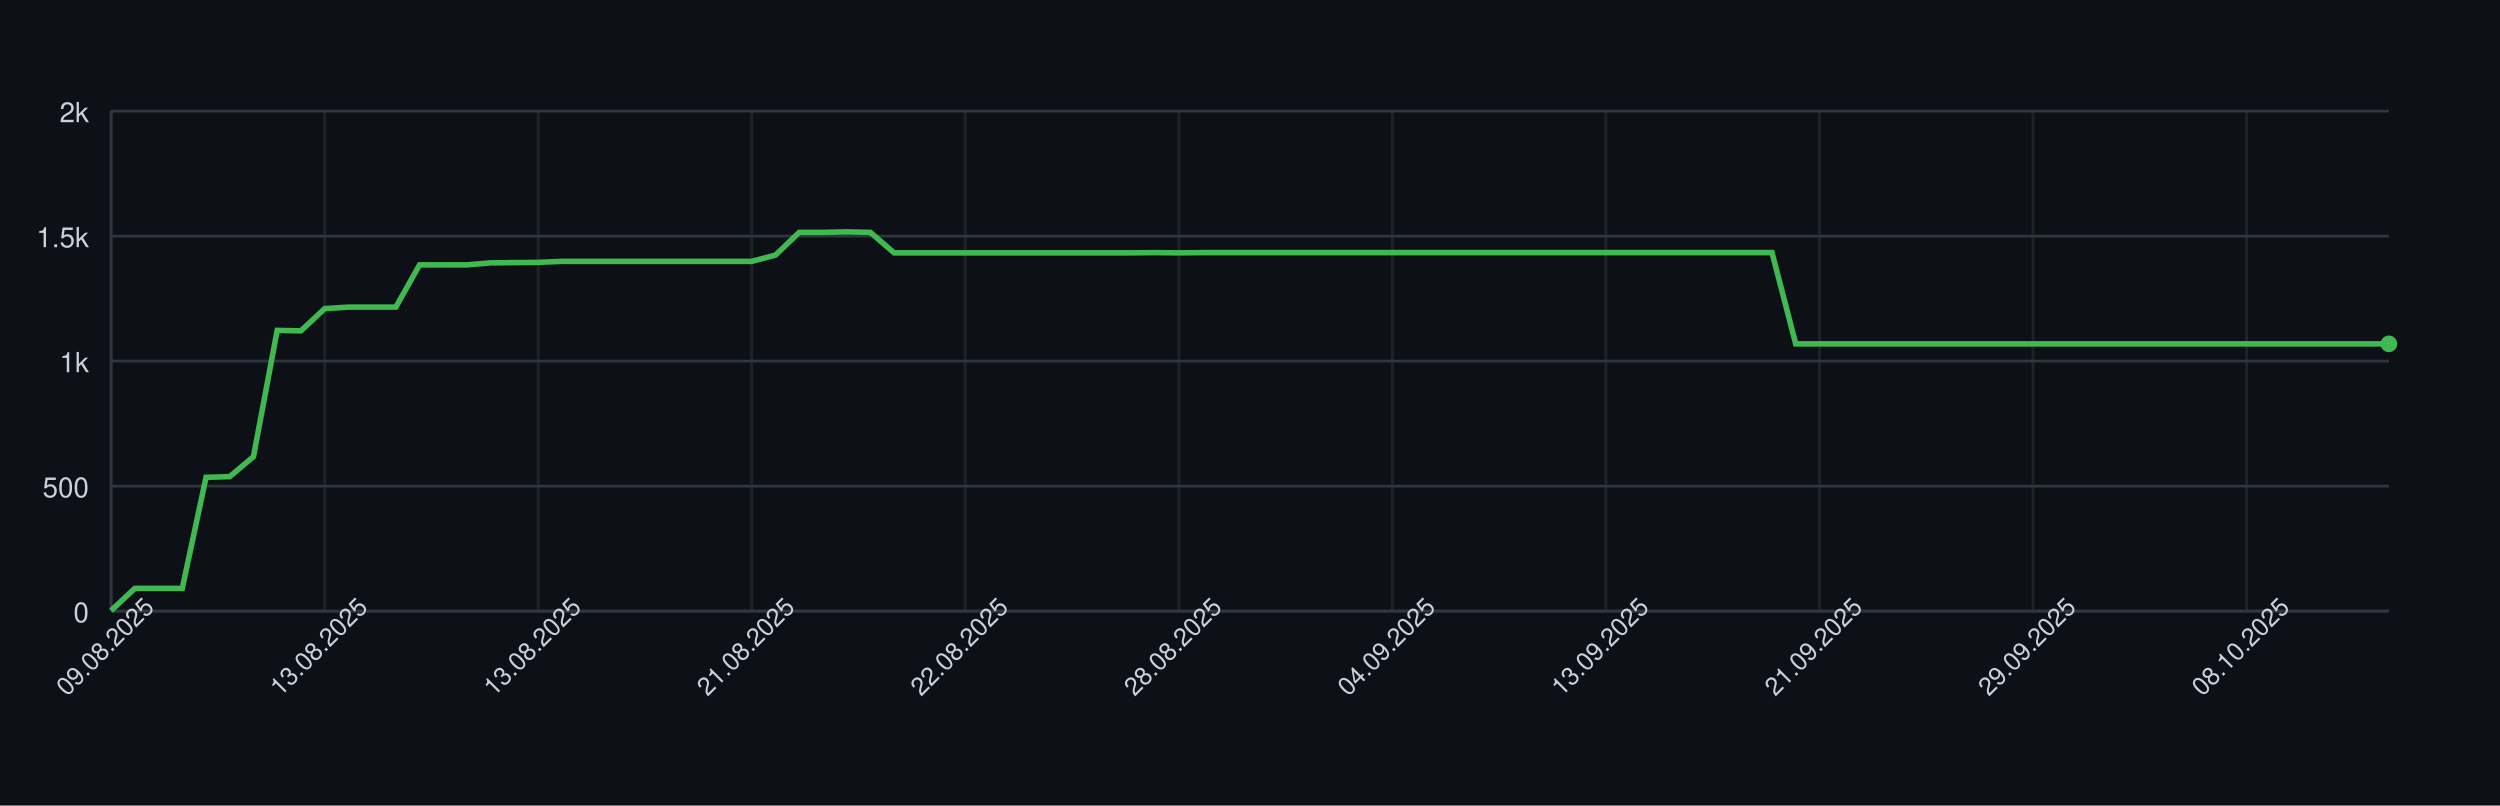
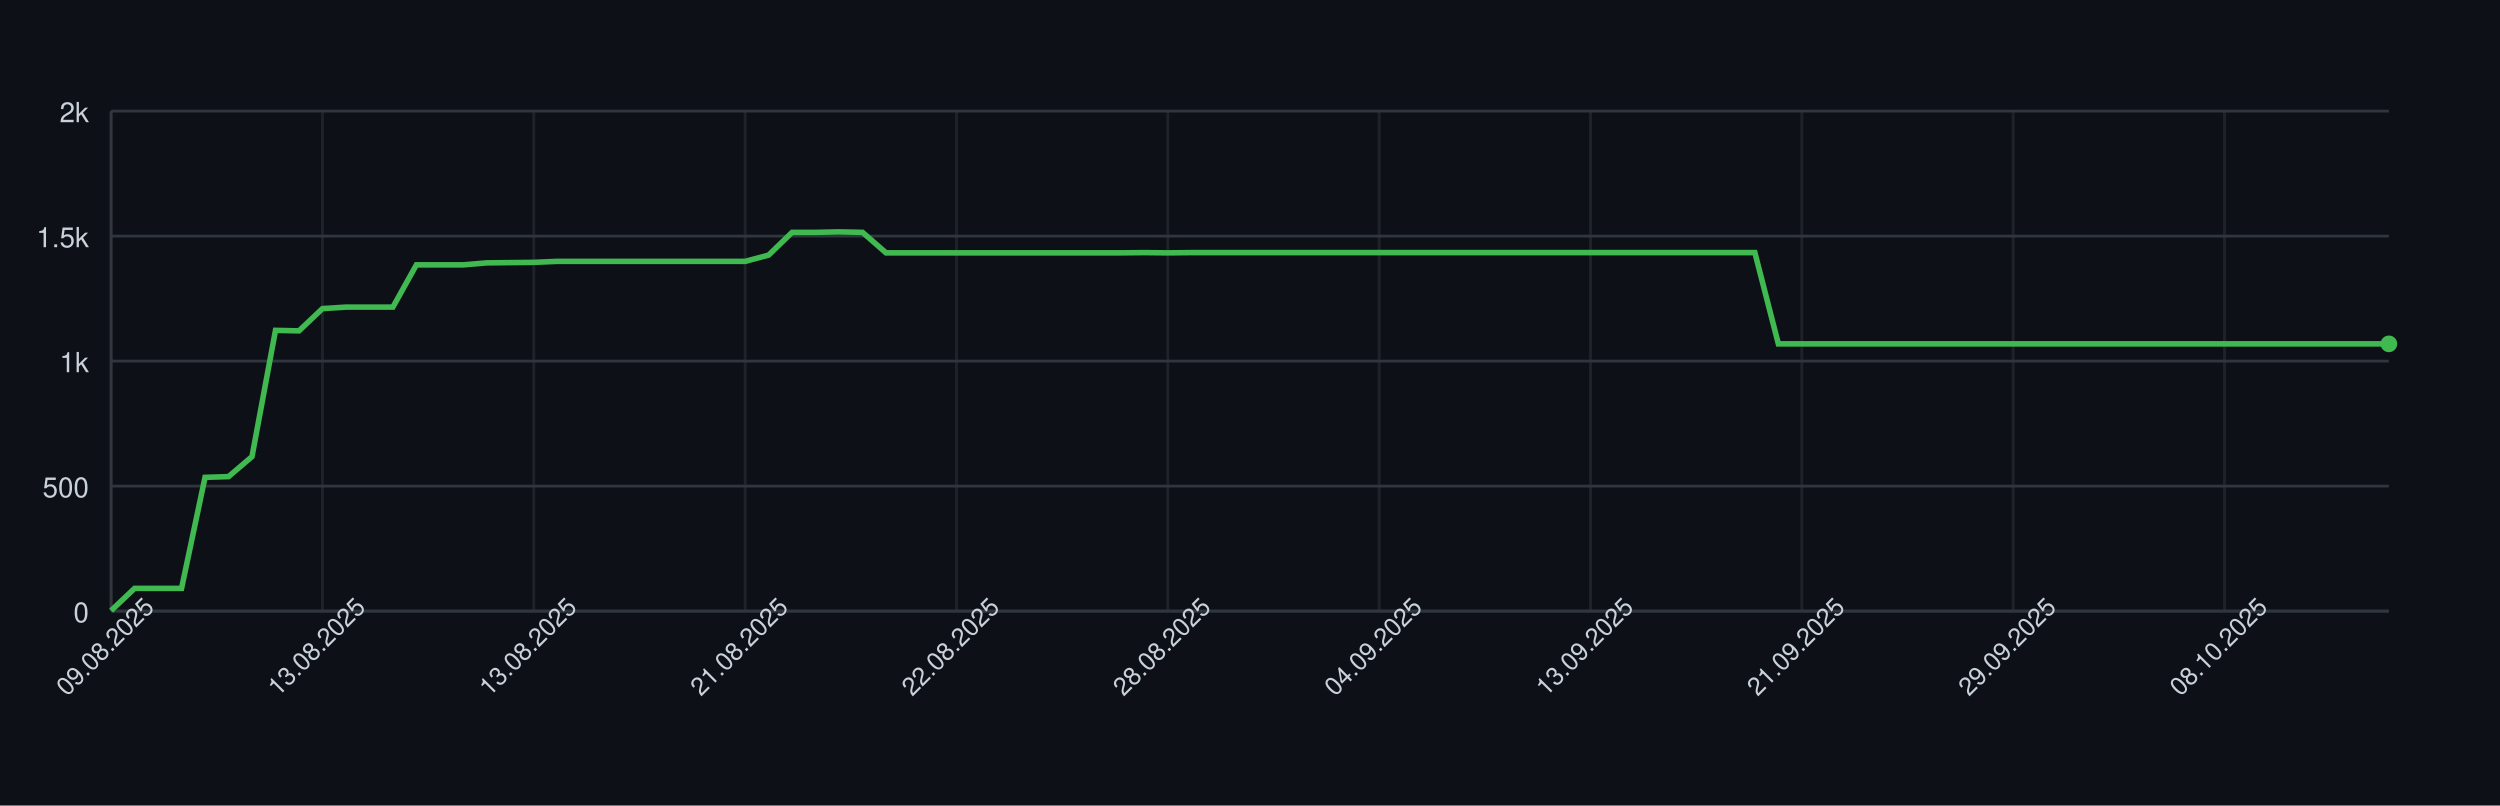
<svg xmlns="http://www.w3.org/2000/svg" width="900" height="290" style="font-family: -apple-system, BlinkMacSystemFont, 'Segoe UI', Helvetica, Arial, sans-serif;">
  <rect width="100%" height="100%" fill="#0d1117" />
  <g>
    <line x1="40" y1="220.00" x2="860" y2="220.00" stroke="#30363d" />
    <text x="32" y="224.00" font-size="10" fill="#c9d1d9" text-anchor="end">0</text>
    <line x1="40" y1="175.00" x2="860" y2="175.00" stroke="#30363d" />
    <text x="32" y="179.00" font-size="10" fill="#c9d1d9" text-anchor="end">500</text>
    <line x1="40" y1="130.00" x2="860" y2="130.00" stroke="#30363d" />
    <text x="32" y="134.00" font-size="10" fill="#c9d1d9" text-anchor="end">1k</text>
    <line x1="40" y1="85.00" x2="860" y2="85.00" stroke="#30363d" />
    <text x="32" y="89.00" font-size="10" fill="#c9d1d9" text-anchor="end">1.5k</text>
    <line x1="40" y1="40.00" x2="860" y2="40.00" stroke="#30363d" />
    <text x="32" y="44.00" font-size="10" fill="#c9d1d9" text-anchor="end">2k</text>
    <line x1="40.00" y1="40" x2="40.00" y2="220" stroke="#30363d" opacity="0.5" />
-     <line x1="116.88" y1="40" x2="116.88" y2="220" stroke="#30363d" opacity="0.5" />
-     <line x1="193.75" y1="40" x2="193.75" y2="220" stroke="#30363d" opacity="0.5" />
-     <line x1="270.62" y1="40" x2="270.62" y2="220" stroke="#30363d" opacity="0.5" />
-     <line x1="347.50" y1="40" x2="347.50" y2="220" stroke="#30363d" opacity="0.5" />
-     <line x1="424.38" y1="40" x2="424.38" y2="220" stroke="#30363d" opacity="0.5" />
-     <line x1="501.25" y1="40" x2="501.25" y2="220" stroke="#30363d" opacity="0.5" />
-     <line x1="578.12" y1="40" x2="578.12" y2="220" stroke="#30363d" opacity="0.5" />
-     <line x1="655.00" y1="40" x2="655.00" y2="220" stroke="#30363d" opacity="0.5" />
-     <line x1="731.88" y1="40" x2="731.88" y2="220" stroke="#30363d" opacity="0.5" />
-     <line x1="808.75" y1="40" x2="808.75" y2="220" stroke="#30363d" opacity="0.5" />
+     <line x1="116.08" y1="40" x2="116.08" y2="220" stroke="#30363d" opacity="0.5" />
+     <line x1="192.16" y1="40" x2="192.16" y2="220" stroke="#30363d" opacity="0.5" />
+     <line x1="268.25" y1="40" x2="268.25" y2="220" stroke="#30363d" opacity="0.5" />
+     <line x1="344.33" y1="40" x2="344.33" y2="220" stroke="#30363d" opacity="0.5" />
+     <line x1="420.41" y1="40" x2="420.41" y2="220" stroke="#30363d" opacity="0.5" />
+     <line x1="496.49" y1="40" x2="496.49" y2="220" stroke="#30363d" opacity="0.5" />
+     <line x1="572.58" y1="40" x2="572.58" y2="220" stroke="#30363d" opacity="0.5" />
+     <line x1="648.66" y1="40" x2="648.66" y2="220" stroke="#30363d" opacity="0.5" />
+     <line x1="724.74" y1="40" x2="724.74" y2="220" stroke="#30363d" opacity="0.5" />
+     <line x1="800.82" y1="40" x2="800.82" y2="220" stroke="#30363d" opacity="0.5" />
    <line x1="40" y1="220" x2="860" y2="220" stroke="#30363d" />
    <line x1="40" y1="40" x2="40" y2="220" stroke="#30363d" />
-     <path d="M 40.00 219.82 L 48.54 211.81 L 57.08 211.81 L 65.62 211.81 L 74.17 171.85 L 82.71 171.58 L 91.25 164.38 L 99.79 118.93 L 108.33 119.11 L 116.88 111.10 L 125.42 110.56 L 133.96 110.56 L 142.50 110.56 L 151.04 95.35 L 159.58 95.35 L 168.12 95.35 L 176.67 94.63 L 185.21 94.54 L 193.75 94.45 L 202.29 94.09 L 210.83 94.09 L 219.38 94.09 L 227.92 94.09 L 236.46 94.09 L 245.00 94.09 L 253.54 94.09 L 262.08 94.09 L 270.62 94.09 L 279.17 91.84 L 287.71 83.65 L 296.25 83.65 L 304.79 83.47 L 313.33 83.65 L 321.88 91.03 L 330.42 91.03 L 338.96 91.03 L 347.50 91.03 L 356.04 91.03 L 364.58 91.03 L 373.12 91.03 L 381.67 91.03 L 390.21 91.03 L 398.75 91.03 L 407.29 91.03 L 415.83 90.94 L 424.38 91.03 L 432.92 90.94 L 441.46 90.94 L 450.00 90.94 L 458.54 90.94 L 467.08 90.94 L 475.62 90.94 L 484.17 90.94 L 492.71 90.94 L 501.25 90.94 L 509.79 90.94 L 518.33 90.94 L 526.88 90.94 L 535.42 90.94 L 543.96 90.94 L 552.50 90.94 L 561.04 90.94 L 569.58 90.94 L 578.12 90.94 L 586.67 90.94 L 595.21 90.94 L 603.75 90.94 L 612.29 90.94 L 620.83 90.94 L 629.38 90.94 L 637.92 90.94 L 646.46 123.79 L 655.00 123.79 L 663.54 123.79 L 672.08 123.79 L 680.62 123.79 L 689.17 123.79 L 697.71 123.79 L 706.25 123.79 L 714.79 123.79 L 723.33 123.79 L 731.88 123.79 L 740.42 123.79 L 748.96 123.79 L 757.50 123.79 L 766.04 123.79 L 774.58 123.79 L 783.12 123.79 L 791.67 123.79 L 800.21 123.79 L 808.75 123.79 L 817.29 123.79 L 825.83 123.79 L 834.38 123.79 L 842.92 123.79 L 851.46 123.79 L 860.00 123.79" fill="none" stroke="#3fb950" stroke-width="2" />
+     <path d="M 40.00 219.82 L 48.45 211.81 L 56.91 211.81 L 65.36 211.81 L 73.81 171.85 L 82.27 171.58 L 90.72 164.38 L 99.18 118.93 L 107.63 119.11 L 116.08 111.10 L 124.54 110.56 L 132.99 110.56 L 141.44 110.56 L 149.90 95.35 L 158.35 95.35 L 166.80 95.35 L 175.26 94.63 L 183.71 94.54 L 192.16 94.45 L 200.62 94.09 L 209.07 94.09 L 217.53 94.09 L 225.98 94.09 L 234.43 94.09 L 242.89 94.09 L 251.34 94.09 L 259.79 94.09 L 268.25 94.09 L 276.70 91.84 L 285.15 83.65 L 293.61 83.65 L 302.06 83.47 L 310.52 83.65 L 318.97 91.03 L 327.42 91.03 L 335.88 91.03 L 344.33 91.03 L 352.78 91.03 L 361.24 91.03 L 369.69 91.03 L 378.14 91.03 L 386.60 91.03 L 395.05 91.03 L 403.51 91.03 L 411.96 90.94 L 420.41 91.03 L 428.87 90.94 L 437.32 90.94 L 445.77 90.94 L 454.23 90.94 L 462.68 90.94 L 471.13 90.94 L 479.59 90.94 L 488.04 90.94 L 496.49 90.94 L 504.95 90.94 L 513.40 90.94 L 521.86 90.94 L 530.31 90.94 L 538.76 90.94 L 547.22 90.94 L 555.67 90.94 L 564.12 90.94 L 572.58 90.94 L 581.03 90.94 L 589.48 90.94 L 597.94 90.94 L 606.39 90.94 L 614.85 90.94 L 623.30 90.94 L 631.75 90.94 L 640.21 123.79 L 648.66 123.79 L 657.11 123.79 L 665.57 123.79 L 674.02 123.79 L 682.47 123.79 L 690.93 123.79 L 699.38 123.79 L 707.84 123.79 L 716.29 123.79 L 724.74 123.79 L 733.20 123.79 L 741.65 123.79 L 750.10 123.79 L 758.56 123.79 L 767.01 123.79 L 775.46 123.79 L 783.92 123.79 L 792.37 123.79 L 800.82 123.79 L 809.28 123.79 L 817.73 123.79 L 826.19 123.79 L 834.64 123.79 L 843.09 123.79 L 851.55 123.79 L 860.00 123.79" fill="none" stroke="#3fb950" stroke-width="2" />
    <circle cx="860.00" cy="123.79" r="3" fill="#3fb950" />
    <text x="40.00" y="235.00" font-size="9" fill="#c9d1d9" text-anchor="middle" transform="rotate(-45 40.00 235.00)">09.08.2025</text>
-     <text x="116.88" y="235.00" font-size="9" fill="#c9d1d9" text-anchor="middle" transform="rotate(-45 116.88 235.00)">13.08.2025</text>
-     <text x="193.75" y="235.00" font-size="9" fill="#c9d1d9" text-anchor="middle" transform="rotate(-45 193.75 235.00)">13.08.2025</text>
-     <text x="270.62" y="235.00" font-size="9" fill="#c9d1d9" text-anchor="middle" transform="rotate(-45 270.62 235.00)">21.08.2025</text>
-     <text x="347.50" y="235.00" font-size="9" fill="#c9d1d9" text-anchor="middle" transform="rotate(-45 347.50 235.00)">22.08.2025</text>
-     <text x="424.38" y="235.00" font-size="9" fill="#c9d1d9" text-anchor="middle" transform="rotate(-45 424.38 235.00)">28.08.2025</text>
-     <text x="501.25" y="235.00" font-size="9" fill="#c9d1d9" text-anchor="middle" transform="rotate(-45 501.25 235.00)">04.09.2025</text>
-     <text x="578.12" y="235.00" font-size="9" fill="#c9d1d9" text-anchor="middle" transform="rotate(-45 578.12 235.00)">13.09.2025</text>
-     <text x="655.00" y="235.00" font-size="9" fill="#c9d1d9" text-anchor="middle" transform="rotate(-45 655.00 235.00)">21.09.2025</text>
-     <text x="731.88" y="235.00" font-size="9" fill="#c9d1d9" text-anchor="middle" transform="rotate(-45 731.88 235.00)">29.09.2025</text>
-     <text x="808.75" y="235.00" font-size="9" fill="#c9d1d9" text-anchor="middle" transform="rotate(-45 808.75 235.00)">08.10.2025</text>
+     <text x="116.08" y="235.00" font-size="9" fill="#c9d1d9" text-anchor="middle" transform="rotate(-45 116.08 235.00)">13.08.2025</text>
+     <text x="192.16" y="235.00" font-size="9" fill="#c9d1d9" text-anchor="middle" transform="rotate(-45 192.16 235.00)">13.08.2025</text>
+     <text x="268.25" y="235.00" font-size="9" fill="#c9d1d9" text-anchor="middle" transform="rotate(-45 268.25 235.00)">21.08.2025</text>
+     <text x="344.33" y="235.00" font-size="9" fill="#c9d1d9" text-anchor="middle" transform="rotate(-45 344.33 235.00)">22.08.2025</text>
+     <text x="420.41" y="235.00" font-size="9" fill="#c9d1d9" text-anchor="middle" transform="rotate(-45 420.41 235.00)">28.08.2025</text>
+     <text x="496.49" y="235.00" font-size="9" fill="#c9d1d9" text-anchor="middle" transform="rotate(-45 496.49 235.00)">04.09.2025</text>
+     <text x="572.58" y="235.00" font-size="9" fill="#c9d1d9" text-anchor="middle" transform="rotate(-45 572.58 235.00)">13.09.2025</text>
+     <text x="648.66" y="235.00" font-size="9" fill="#c9d1d9" text-anchor="middle" transform="rotate(-45 648.66 235.00)">21.09.2025</text>
+     <text x="724.74" y="235.00" font-size="9" fill="#c9d1d9" text-anchor="middle" transform="rotate(-45 724.74 235.00)">29.09.2025</text>
+     <text x="800.82" y="235.00" font-size="9" fill="#c9d1d9" text-anchor="middle" transform="rotate(-45 800.82 235.00)">08.10.2025</text>
  </g>
</svg>
